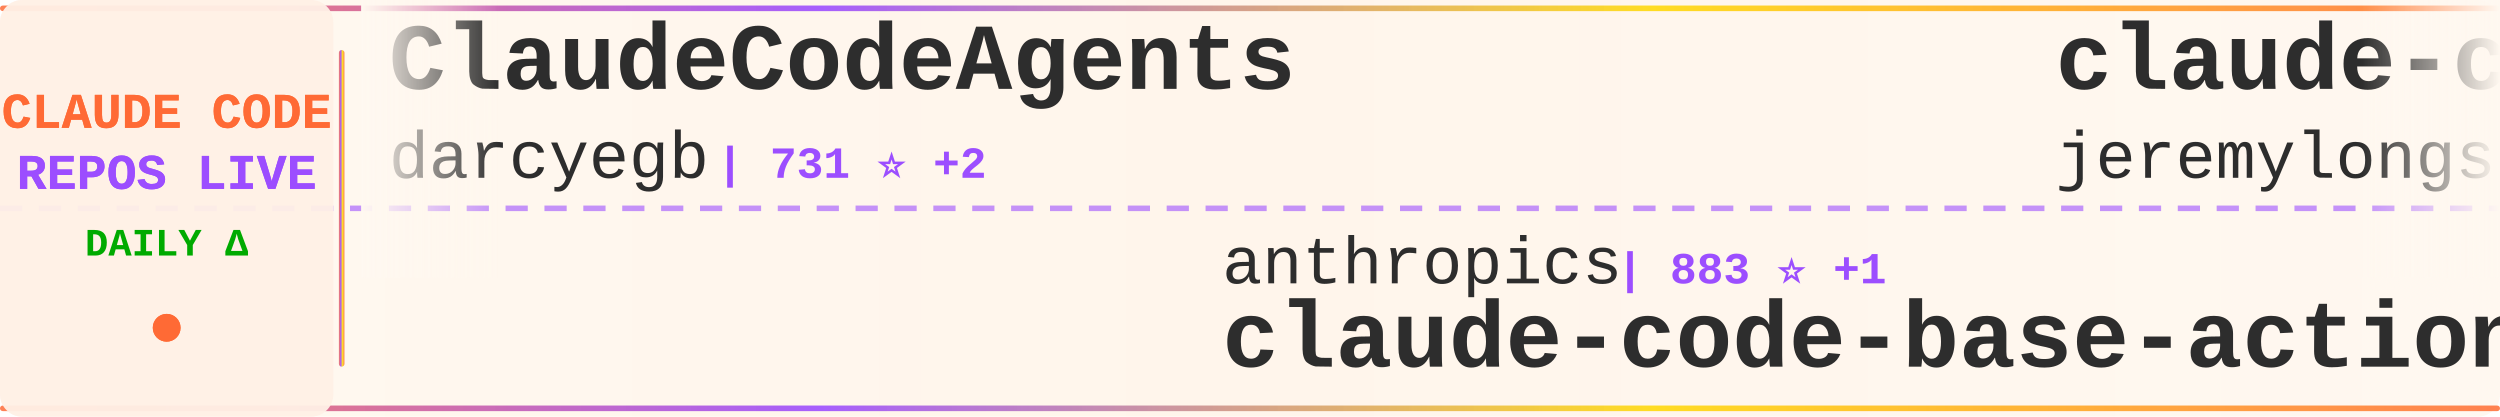
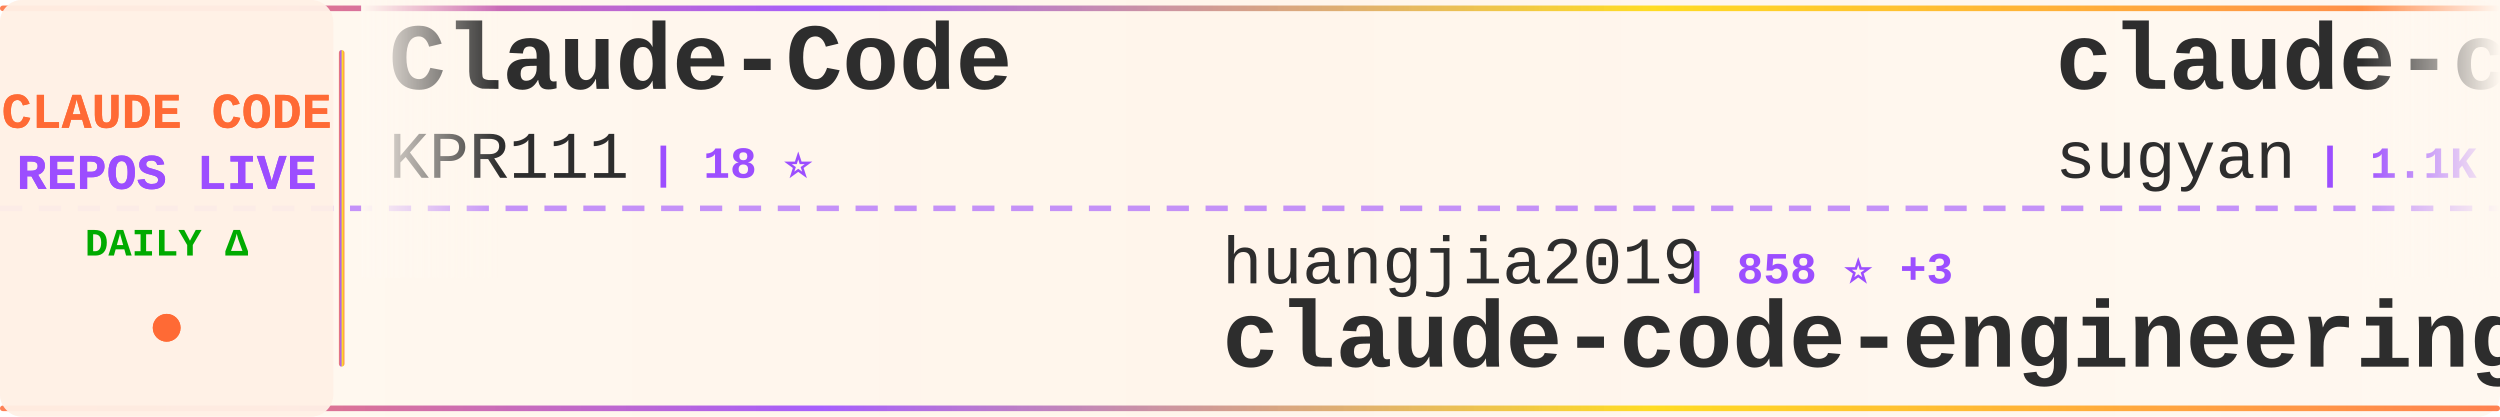
<svg xmlns="http://www.w3.org/2000/svg" width="900" height="150">
  <defs>
    <linearGradient id="tickerBg" x1="0%" y1="0%" x2="100%" y2="0%">
      <stop offset="0%" style="stop-color:#fff8f0;stop-opacity:0.98" />
      <stop offset="50%" style="stop-color:#fff5eb;stop-opacity:1" />
      <stop offset="100%" style="stop-color:#fff8f0;stop-opacity:0.98" />
    </linearGradient>
    <linearGradient id="borderGrad" x1="0%" y1="0%" x2="100%" y2="0%">
      <stop offset="0%" style="stop-color:#FF6B35;stop-opacity:0.85">
        <animate attributeName="stop-opacity" values="0.85;1;0.85" dur="2s" repeatCount="indefinite" />
      </stop>
      <stop offset="33%" style="stop-color:#9C4EFF;stop-opacity:0.9">
        <animate attributeName="stop-opacity" values="0.9;1;0.9" dur="2.2s" repeatCount="indefinite" />
      </stop>
      <stop offset="66%" style="stop-color:#FFD700;stop-opacity:0.85">
        <animate attributeName="stop-opacity" values="0.85;1;0.85" dur="1.8s" repeatCount="indefinite" />
      </stop>
      <stop offset="100%" style="stop-color:#FF6B35;stop-opacity:0.85">
        <animate attributeName="stop-opacity" values="0.85;1;0.85" dur="2s" repeatCount="indefinite" />
      </stop>
    </linearGradient>
    <filter id="textGlow">
      <feGaussianBlur stdDeviation="0.15" result="coloredBlur" />
      <feMerge>
        <feMergeNode in="coloredBlur" />
        <feMergeNode in="SourceGraphic" />
      </feMerge>
    </filter>
    <filter id="metricGlow">
      <feGaussianBlur stdDeviation="0.2" result="coloredBlur" />
      <feMerge>
        <feMergeNode in="coloredBlur" />
        <feMergeNode in="SourceGraphic" />
      </feMerge>
    </filter>
    <linearGradient id="leftFade" x1="0%" y1="0%" x2="100%" y2="0%">
      <stop offset="0%" style="stop-color:#fff8f0;stop-opacity:1" />
      <stop offset="100%" style="stop-color:#fff8f0;stop-opacity:0" />
    </linearGradient>
    <linearGradient id="rightFade" x1="0%" y1="0%" x2="100%" y2="0%">
      <stop offset="0%" style="stop-color:#fff8f0;stop-opacity:0" />
      <stop offset="100%" style="stop-color:#fff8f0;stop-opacity:1" />
    </linearGradient>
  </defs>
  <rect width="900" height="150" fill="url(#tickerBg)" rx="8" />
  <rect x="0" y="2" width="900" height="2" fill="url(#borderGrad)" rx="1" />
  <rect x="0" y="146" width="900" height="2" fill="url(#borderGrad)" rx="1" />
  <line x1="0" y1="75" x2="900" y2="75" stroke="#9C4EFF" stroke-width="2" stroke-dasharray="8 6" opacity="0.6" />
  <rect x="0" y="0" width="120" height="150" fill="#fff0e6" opacity="0.95" rx="8" />
  <text x="60" y="46" font-family="'Courier New', monospace" font-size="18" font-weight="bold" fill="#FF6B35" text-anchor="middle" filter="url(#textGlow)">
    CLAUDE CODE
  </text>
  <text x="60" y="68" font-family="'Courier New', monospace" font-size="18" font-weight="bold" fill="#9C4EFF" text-anchor="middle" filter="url(#textGlow)">
    REPOS LIVE
  </text>
  <text x="60" y="92" font-family="'Courier New', monospace" font-size="14" font-weight="bold" fill="#00aa00" text-anchor="middle">
    DAILY Δ
  </text>
  <circle cx="60" cy="118" r="5" fill="#FF6B35" filter="url(#metricGlow)">
    <animate attributeName="r" values="4;6;4" dur="1.5s" repeatCount="indefinite" />
    <animate attributeName="opacity" values="0.6;1;0.6" dur="1.5s" repeatCount="indefinite" />
  </circle>
  <rect x="122" y="18" width="2" height="114" fill="url(#borderGrad)" rx="1" />
  <clipPath id="tickerClip">
    <rect x="130" y="0" width="770" height="150" />
  </clipPath>
  <g clip-path="url(#tickerClip)">
    <g id="tickerItems">
      <animateTransform attributeName="transform" attributeType="XML" type="translate" from="0 0" to="-3000 0" dur="54s" repeatCount="indefinite" />
      <g transform="translate(0, 0)">
-         <text x="140" y="32" font-family="'Courier New', monospace" font-size="34" font-weight="bold" fill="#2d2d2d">ClaudeCodeAgents</text>
-         <text x="140" y="64" font-family="'Courier New', monospace" font-size="24" font-weight="normal" fill="#2d2d2d" opacity="1.0">darcyegb</text>
-         <text x="258" y="64" font-family="'Courier New', monospace" font-size="16" font-weight="bold" fill="#9C4EFF"> | 731 ⭐ +2</text>
+         <text x="140" y="32" font-family="'Courier New', monospace" font-size="34" font-weight="bold" fill="#2d2d2d">Claude-Code</text>
+         <text x="140" y="64" font-family="'Courier New', monospace" font-size="24" font-weight="normal" fill="#2d2d2d" opacity="1.0">KPR111</text>
+         <text x="234" y="64" font-family="'Courier New', monospace" font-size="16" font-weight="bold" fill="#9C4EFF"> | 18 ⭐</text>
      </g>
      <g transform="translate(300, 0)">
-         <text x="140" y="102" font-family="'Courier New', monospace" font-size="24" font-weight="normal" fill="#2d2d2d" opacity="1.0">anthropics</text>
-         <text x="282" y="102" font-family="'Courier New', monospace" font-size="16" font-weight="bold" fill="#9C4EFF"> | 883 ⭐ +1</text>
-         <text x="140" y="132" font-family="'Courier New', monospace" font-size="34" font-weight="bold" fill="#2d2d2d">claude-code-base-action</text>
+         <text x="140" y="102" font-family="'Courier New', monospace" font-size="24" font-weight="normal" fill="#2d2d2d" opacity="1.0">huangjia2019</text>
+         <text x="306" y="102" font-family="'Courier New', monospace" font-size="16" font-weight="bold" fill="#9C4EFF"> | 858 ⭐ +3</text>
+         <text x="140" y="132" font-family="'Courier New', monospace" font-size="34" font-weight="bold" fill="#2d2d2d">claude-code-engineering</text>
      </g>
      <g transform="translate(600, 0)">
-         <text x="140" y="32" font-family="'Courier New', monospace" font-size="34" font-weight="bold" fill="#2d2d2d">claude-code-plugins-plus...</text>
-         <text x="140" y="64" font-family="'Courier New', monospace" font-size="24" font-weight="normal" fill="#2d2d2d" opacity="1.0">jeremylongshore</text>
-         <text x="342" y="64" font-family="'Courier New', monospace" font-size="16" font-weight="bold" fill="#9C4EFF"> | 2.4K ⭐ +2</text>
+         <text x="140" y="32" font-family="'Courier New', monospace" font-size="34" font-weight="bold" fill="#2d2d2d">claude-code-webui</text>
+         <text x="140" y="64" font-family="'Courier New', monospace" font-size="24" font-weight="normal" fill="#2d2d2d" opacity="1.0">sugyan</text>
+         <text x="234" y="64" font-family="'Courier New', monospace" font-size="16" font-weight="bold" fill="#9C4EFF"> | 1.1K ⭐</text>
      </g>
      <g transform="translate(900, 0)">
-         <text x="140" y="102" font-family="'Courier New', monospace" font-size="24" font-weight="normal" fill="#2d2d2d" opacity="1.0">LING71671</text>
-         <text x="270" y="102" font-family="'Courier New', monospace" font-size="16" font-weight="bold" fill="#9C4EFF"> | 893 ⭐ +2</text>
-         <text x="140" y="132" font-family="'Courier New', monospace" font-size="34" font-weight="bold" fill="#2d2d2d">Open-ClaudeCode</text>
+         <text x="140" y="102" font-family="'Courier New', monospace" font-size="24" font-weight="normal" fill="#2d2d2d" opacity="1.0">Alishahryar1</text>
+         <text x="306" y="102" font-family="'Courier New', monospace" font-size="16" font-weight="bold" fill="#9C4EFF"> | 35.6K ⭐ +269</text>
+         <text x="140" y="132" font-family="'Courier New', monospace" font-size="34" font-weight="bold" fill="#2d2d2d">free-claude-code</text>
      </g>
      <g transform="translate(1200, 0)">
-         <text x="140" y="32" font-family="'Courier New', monospace" font-size="34" font-weight="bold" fill="#2d2d2d">claude-code-analysis</text>
-         <text x="140" y="64" font-family="'Courier New', monospace" font-size="24" font-weight="normal" fill="#2d2d2d" opacity="1.0">liuup</text>
-         <text x="222" y="64" font-family="'Courier New', monospace" font-size="16" font-weight="bold" fill="#9C4EFF"> | 3.2K ⭐ +8</text>
+         <text x="140" y="32" font-family="'Courier New', monospace" font-size="34" font-weight="bold" fill="#2d2d2d">claude-code-workflows</text>
+         <text x="140" y="64" font-family="'Courier New', monospace" font-size="24" font-weight="normal" fill="#2d2d2d" opacity="1.0">OneRedOak</text>
+         <text x="270" y="64" font-family="'Courier New', monospace" font-size="16" font-weight="bold" fill="#9C4EFF"> | 3.8K ⭐ +1</text>
      </g>
      <g transform="translate(1500, 0)">
-         <text x="140" y="102" font-family="'Courier New', monospace" font-size="24" font-weight="normal" fill="#2d2d2d" opacity="1.0">ponponon</text>
-         <text x="258" y="102" font-family="'Courier New', monospace" font-size="16" font-weight="bold" fill="#9C4EFF"> | 2.3K ⭐ +2</text>
-         <text x="140" y="132" font-family="'Courier New', monospace" font-size="34" font-weight="bold" fill="#2d2d2d">claude_code_src</text>
+         <text x="140" y="102" font-family="'Courier New', monospace" font-size="24" font-weight="normal" fill="#2d2d2d" opacity="1.0">wanshuiyin</text>
+         <text x="282" y="102" font-family="'Courier New', monospace" font-size="16" font-weight="bold" fill="#9C4EFF"> | 12.3K ⭐ +37</text>
+         <text x="140" y="132" font-family="'Courier New', monospace" font-size="34" font-weight="bold" fill="#2d2d2d">Auto-claude-code-researc...</text>
      </g>
      <g transform="translate(1800, 0)">
-         <text x="140" y="32" font-family="'Courier New', monospace" font-size="34" font-weight="bold" fill="#2d2d2d">claude-code-pm-course</text>
-         <text x="140" y="64" font-family="'Courier New', monospace" font-size="24" font-weight="normal" fill="#2d2d2d" opacity="1.0">carlvellotti</text>
-         <text x="306" y="64" font-family="'Courier New', monospace" font-size="16" font-weight="bold" fill="#9C4EFF"> | 2.1K ⭐</text>
+         <text x="140" y="32" font-family="'Courier New', monospace" font-size="34" font-weight="bold" fill="#2d2d2d">claude-code-templates</text>
+         <text x="140" y="64" font-family="'Courier New', monospace" font-size="24" font-weight="normal" fill="#2d2d2d" opacity="1.0">davila7</text>
+         <text x="246" y="64" font-family="'Courier New', monospace" font-size="16" font-weight="bold" fill="#9C4EFF"> | 28.2K ⭐ +24</text>
      </g>
      <g transform="translate(2100, 0)">
-         <text x="140" y="102" font-family="'Courier New', monospace" font-size="24" font-weight="normal" fill="#2d2d2d" opacity="1.0">Windy3f3f3f3f</text>
-         <text x="318" y="102" font-family="'Courier New', monospace" font-size="16" font-weight="bold" fill="#9C4EFF"> | 1.4K ⭐</text>
-         <text x="140" y="132" font-family="'Courier New', monospace" font-size="34" font-weight="bold" fill="#2d2d2d">claude-code-from-scratch</text>
+         <text x="140" y="102" font-family="'Courier New', monospace" font-size="24" font-weight="normal" fill="#2d2d2d" opacity="1.0">OrcaWhisper</text>
+         <text x="294" y="102" font-family="'Courier New', monospace" font-size="16" font-weight="bold" fill="#9C4EFF"> | 78 ⭐</text>
+         <text x="140" y="132" font-family="'Courier New', monospace" font-size="34" font-weight="bold" fill="#2d2d2d">Claude-Code</text>
      </g>
      <g transform="translate(2400, 0)">
-         <text x="140" y="32" font-family="'Courier New', monospace" font-size="34" font-weight="bold" fill="#2d2d2d">Claude-Code</text>
-         <text x="140" y="64" font-family="'Courier New', monospace" font-size="24" font-weight="normal" fill="#2d2d2d" opacity="1.0">OrcaWhisper</text>
-         <text x="294" y="64" font-family="'Courier New', monospace" font-size="16" font-weight="bold" fill="#9C4EFF"> | 78 ⭐</text>
+         <text x="140" y="32" font-family="'Courier New', monospace" font-size="34" font-weight="bold" fill="#2d2d2d">claude-code-router</text>
+         <text x="140" y="64" font-family="'Courier New', monospace" font-size="24" font-weight="normal" fill="#2d2d2d" opacity="1.0">musistudio</text>
+         <text x="282" y="64" font-family="'Courier New', monospace" font-size="16" font-weight="bold" fill="#9C4EFF"> | 35.1K ⭐ +24</text>
      </g>
      <g transform="translate(2700, 0)">
-         <text x="140" y="102" font-family="'Courier New', monospace" font-size="24" font-weight="normal" fill="#2d2d2d" opacity="1.0">oboard</text>
-         <text x="234" y="102" font-family="'Courier New', monospace" font-size="16" font-weight="bold" fill="#9C4EFF"> | 3.2K ⭐ +2</text>
-         <text x="140" y="132" font-family="'Courier New', monospace" font-size="34" font-weight="bold" fill="#2d2d2d">claude-code-rev</text>
+         <text x="140" y="102" font-family="'Courier New', monospace" font-size="24" font-weight="normal" fill="#2d2d2d" opacity="1.0">huangserva</text>
+         <text x="282" y="102" font-family="'Courier New', monospace" font-size="16" font-weight="bold" fill="#9C4EFF"> | 607 ⭐ +1</text>
+         <text x="140" y="132" font-family="'Courier New', monospace" font-size="34" font-weight="bold" fill="#2d2d2d">claude-code-cli</text>
      </g>
      <g transform="translate(3000, 0)">
-         <text x="140" y="32" font-family="'Courier New', monospace" font-size="34" font-weight="bold" fill="#2d2d2d">ClaudeCodeAgents</text>
-         <text x="140" y="64" font-family="'Courier New', monospace" font-size="24" font-weight="normal" fill="#2d2d2d" opacity="1.0">darcyegb</text>
-         <text x="258" y="64" font-family="'Courier New', monospace" font-size="16" font-weight="bold" fill="#9C4EFF"> | 731 ⭐ +2</text>
+         <text x="140" y="32" font-family="'Courier New', monospace" font-size="34" font-weight="bold" fill="#2d2d2d">Claude-Code</text>
+         <text x="140" y="64" font-family="'Courier New', monospace" font-size="24" font-weight="normal" fill="#2d2d2d" opacity="1.0">KPR111</text>
+         <text x="234" y="64" font-family="'Courier New', monospace" font-size="16" font-weight="bold" fill="#9C4EFF"> | 18 ⭐</text>
      </g>
      <g transform="translate(3300, 0)">
-         <text x="140" y="102" font-family="'Courier New', monospace" font-size="24" font-weight="normal" fill="#2d2d2d" opacity="1.0">anthropics</text>
-         <text x="282" y="102" font-family="'Courier New', monospace" font-size="16" font-weight="bold" fill="#9C4EFF"> | 883 ⭐ +1</text>
-         <text x="140" y="132" font-family="'Courier New', monospace" font-size="34" font-weight="bold" fill="#2d2d2d">claude-code-base-action</text>
+         <text x="140" y="102" font-family="'Courier New', monospace" font-size="24" font-weight="normal" fill="#2d2d2d" opacity="1.0">huangjia2019</text>
+         <text x="306" y="102" font-family="'Courier New', monospace" font-size="16" font-weight="bold" fill="#9C4EFF"> | 858 ⭐ +3</text>
+         <text x="140" y="132" font-family="'Courier New', monospace" font-size="34" font-weight="bold" fill="#2d2d2d">claude-code-engineering</text>
      </g>
      <g transform="translate(3600, 0)">
-         <text x="140" y="32" font-family="'Courier New', monospace" font-size="34" font-weight="bold" fill="#2d2d2d">claude-code-plugins-plus...</text>
-         <text x="140" y="64" font-family="'Courier New', monospace" font-size="24" font-weight="normal" fill="#2d2d2d" opacity="1.0">jeremylongshore</text>
-         <text x="342" y="64" font-family="'Courier New', monospace" font-size="16" font-weight="bold" fill="#9C4EFF"> | 2.4K ⭐ +2</text>
+         <text x="140" y="32" font-family="'Courier New', monospace" font-size="34" font-weight="bold" fill="#2d2d2d">claude-code-webui</text>
+         <text x="140" y="64" font-family="'Courier New', monospace" font-size="24" font-weight="normal" fill="#2d2d2d" opacity="1.0">sugyan</text>
+         <text x="234" y="64" font-family="'Courier New', monospace" font-size="16" font-weight="bold" fill="#9C4EFF"> | 1.1K ⭐</text>
      </g>
      <g transform="translate(3900, 0)">
-         <text x="140" y="102" font-family="'Courier New', monospace" font-size="24" font-weight="normal" fill="#2d2d2d" opacity="1.0">LING71671</text>
-         <text x="270" y="102" font-family="'Courier New', monospace" font-size="16" font-weight="bold" fill="#9C4EFF"> | 893 ⭐ +2</text>
-         <text x="140" y="132" font-family="'Courier New', monospace" font-size="34" font-weight="bold" fill="#2d2d2d">Open-ClaudeCode</text>
+         <text x="140" y="102" font-family="'Courier New', monospace" font-size="24" font-weight="normal" fill="#2d2d2d" opacity="1.0">Alishahryar1</text>
+         <text x="306" y="102" font-family="'Courier New', monospace" font-size="16" font-weight="bold" fill="#9C4EFF"> | 35.6K ⭐ +269</text>
+         <text x="140" y="132" font-family="'Courier New', monospace" font-size="34" font-weight="bold" fill="#2d2d2d">free-claude-code</text>
      </g>
    </g>
  </g>
  <rect x="130" y="0" width="50" height="100" fill="url(#leftFade)" />
  <rect x="850" y="0" width="50" height="100" fill="url(#rightFade)" />
</svg>
